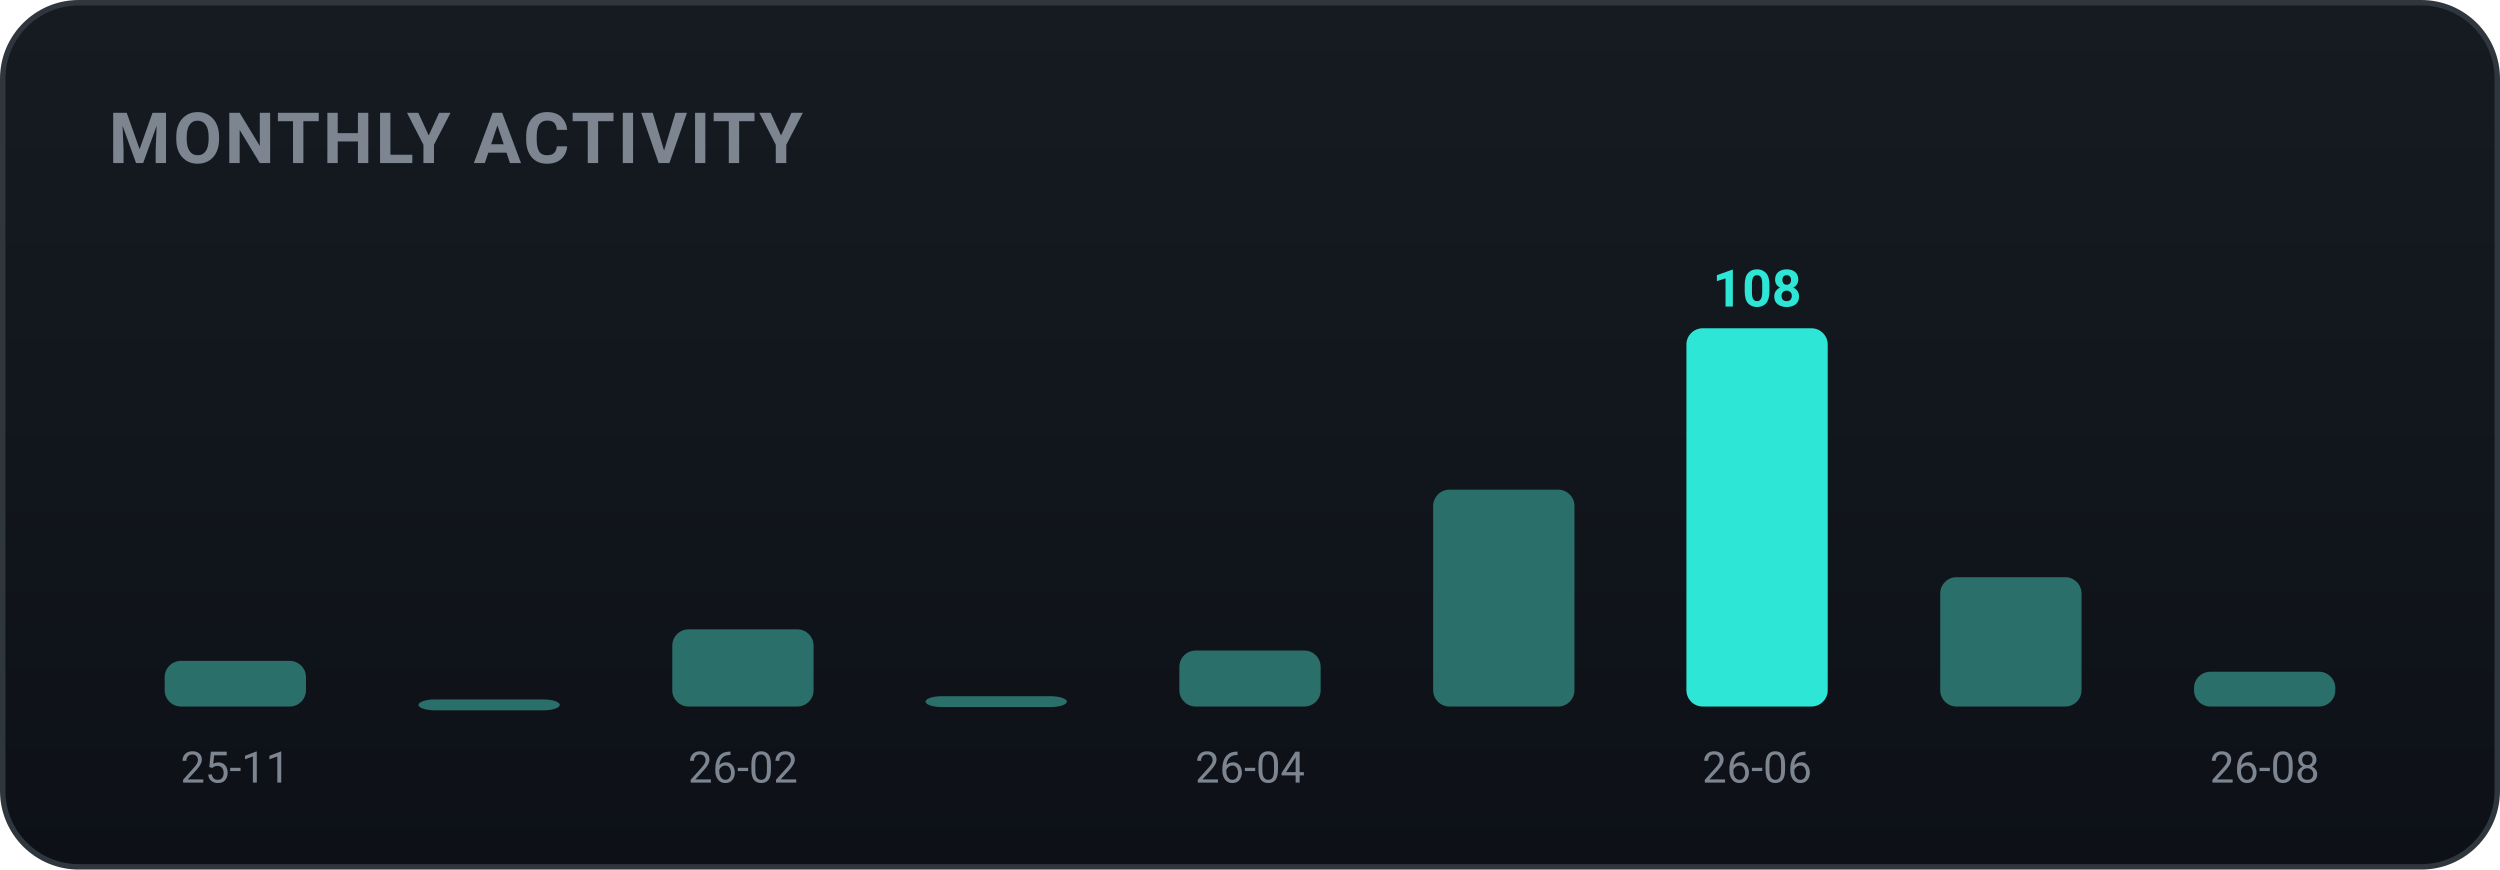
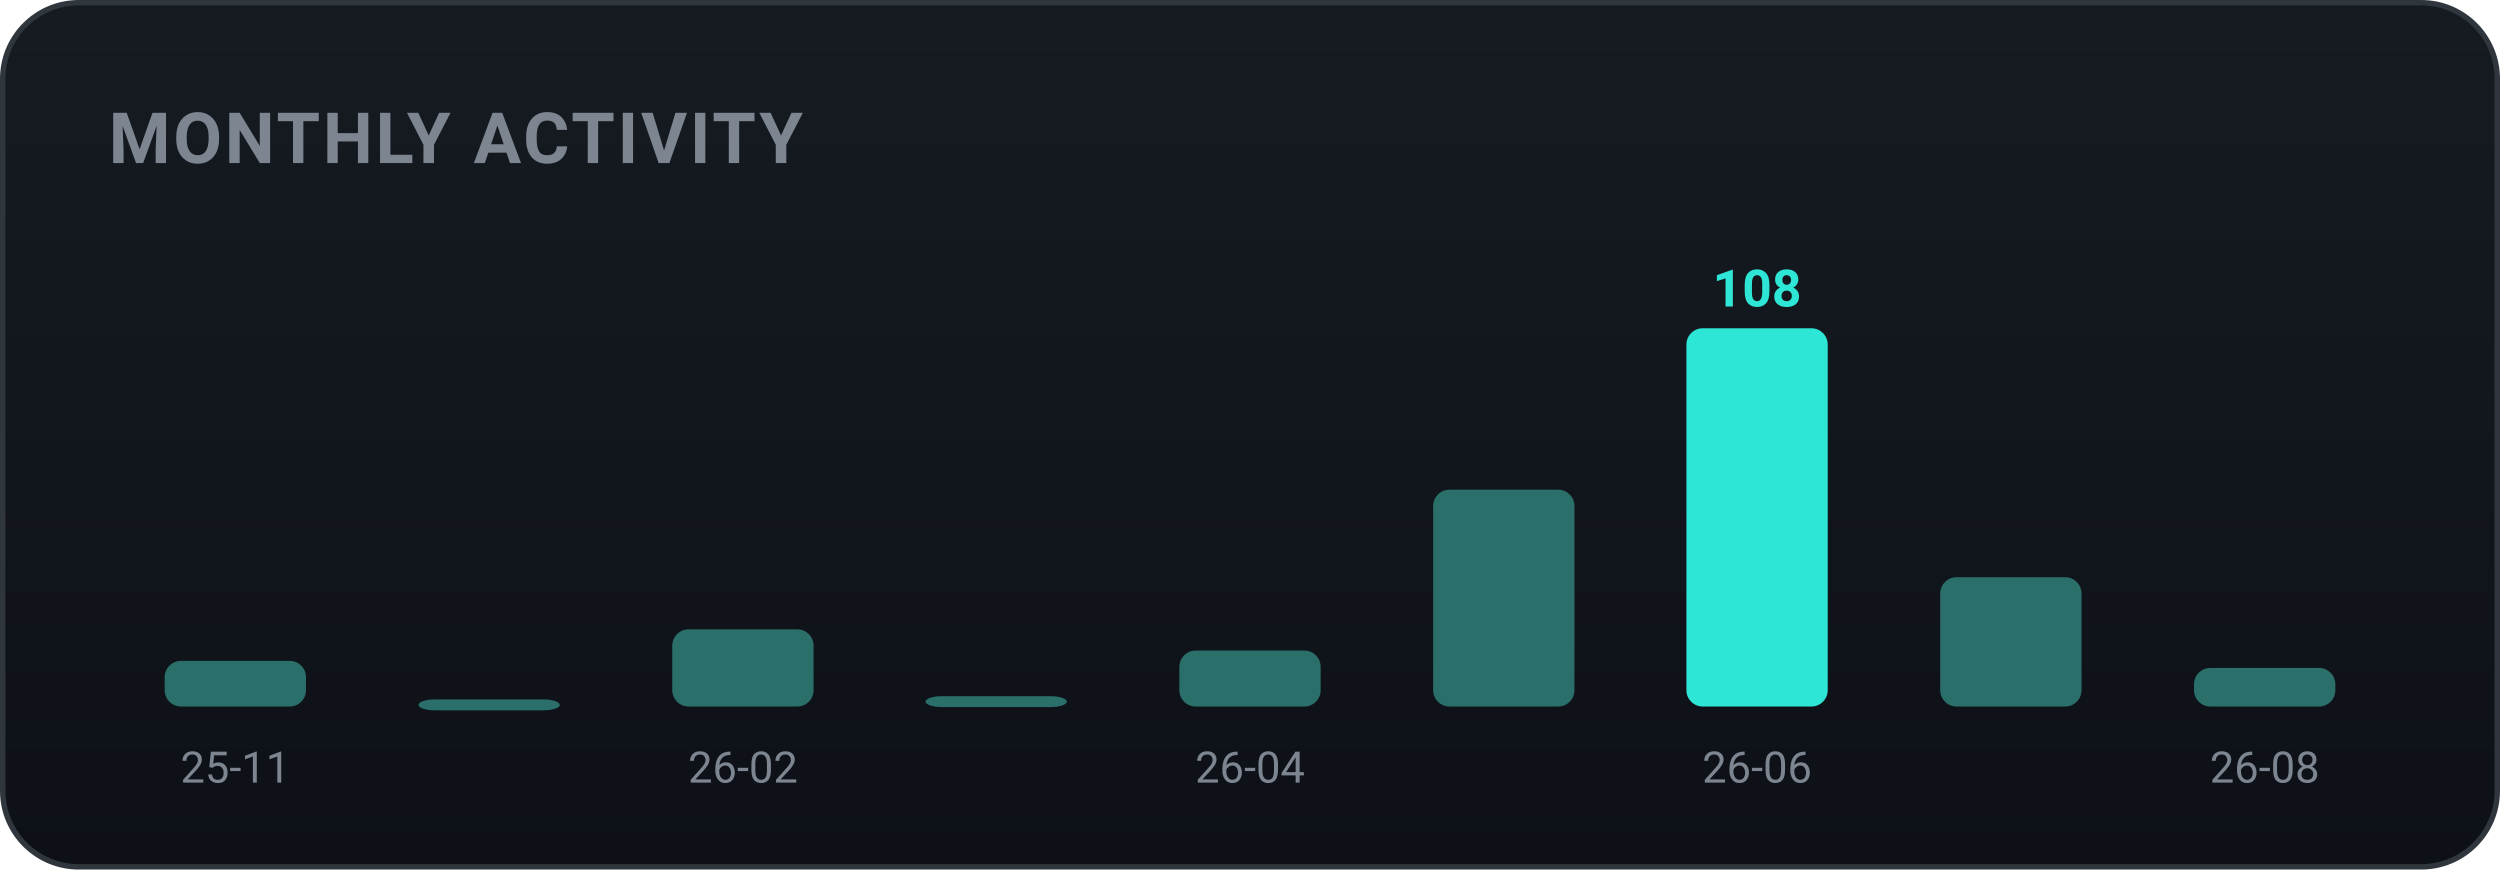
<svg xmlns="http://www.w3.org/2000/svg" width="460" height="160" viewBox="0 0 460 160" role="img" font-family="-apple-system,BlinkMacSystemFont,'Segoe UI',Roboto,'Apple SD Gothic Neo','Malgun Gothic',sans-serif">
  <defs>
    <linearGradient id="bgg" x1="0" y1="0" x2="0" y2="1">
      <stop offset="0" stop-color="#161b22" />
      <stop offset="1" stop-color="#0d1117" />
    </linearGradient>
  </defs>
  <rect x="0.5" y="0.5" width="459" height="159" rx="14" fill="url(#bgg)" stroke="#30363d" />
  <text x="20" y="30" font-family="-apple-system,BlinkMacSystemFont,'Segoe UI',Roboto,'Apple SD Gothic Neo','Malgun Gothic',sans-serif" font-size="13" font-weight="700" fill="#7d8590" letter-spacing="0.5">MONTHLY ACTIVITY</text>
  <rect x="30.3" y="121.6" width="26.0" height="8.4" rx="3" fill="#2b6f6a" />
  <text x="43.3" y="144.0" text-anchor="middle" font-size="8" fill="#7d8590">25-11</text>
  <rect x="77.0" y="128.7" width="26.0" height="2.0" rx="3" fill="#2b6f6a" />
  <rect x="123.7" y="115.8" width="26.0" height="14.2" rx="3" fill="#2b6f6a" />
  <text x="136.7" y="144.0" text-anchor="middle" font-size="8" fill="#7d8590">26-02</text>
  <rect x="170.3" y="128.1" width="26.0" height="2.0" rx="3" fill="#2b6f6a" />
  <rect x="217.0" y="119.7" width="26.0" height="10.3" rx="3" fill="#2b6f6a" />
  <text x="230.0" y="144.0" text-anchor="middle" font-size="8" fill="#7d8590">26-04</text>
  <rect x="263.7" y="90.1" width="26.0" height="39.9" rx="3" fill="#2b6f6a" />
  <rect x="310.3" y="60.4" width="26.0" height="69.6" rx="3" fill="#2ee6d6" />
  <text x="323.3" y="56.4" text-anchor="middle" font-size="9.5" font-weight="700" fill="#2ee6d6">108</text>
  <text x="323.3" y="144.0" text-anchor="middle" font-size="8" fill="#7d8590">26-06</text>
  <rect x="357.0" y="106.2" width="26.0" height="23.8" rx="3" fill="#2b6f6a" />
-   <rect x="403.7" y="123.6" width="26.0" height="6.4" rx="3" fill="#2b6f6a" />
+   <rect x="403.7" y="122.9" width="26.0" height="7.1" rx="3" fill="#2b6f6a" />
  <text x="416.7" y="144.0" text-anchor="middle" font-size="8" fill="#7d8590">26-08</text>
</svg>
